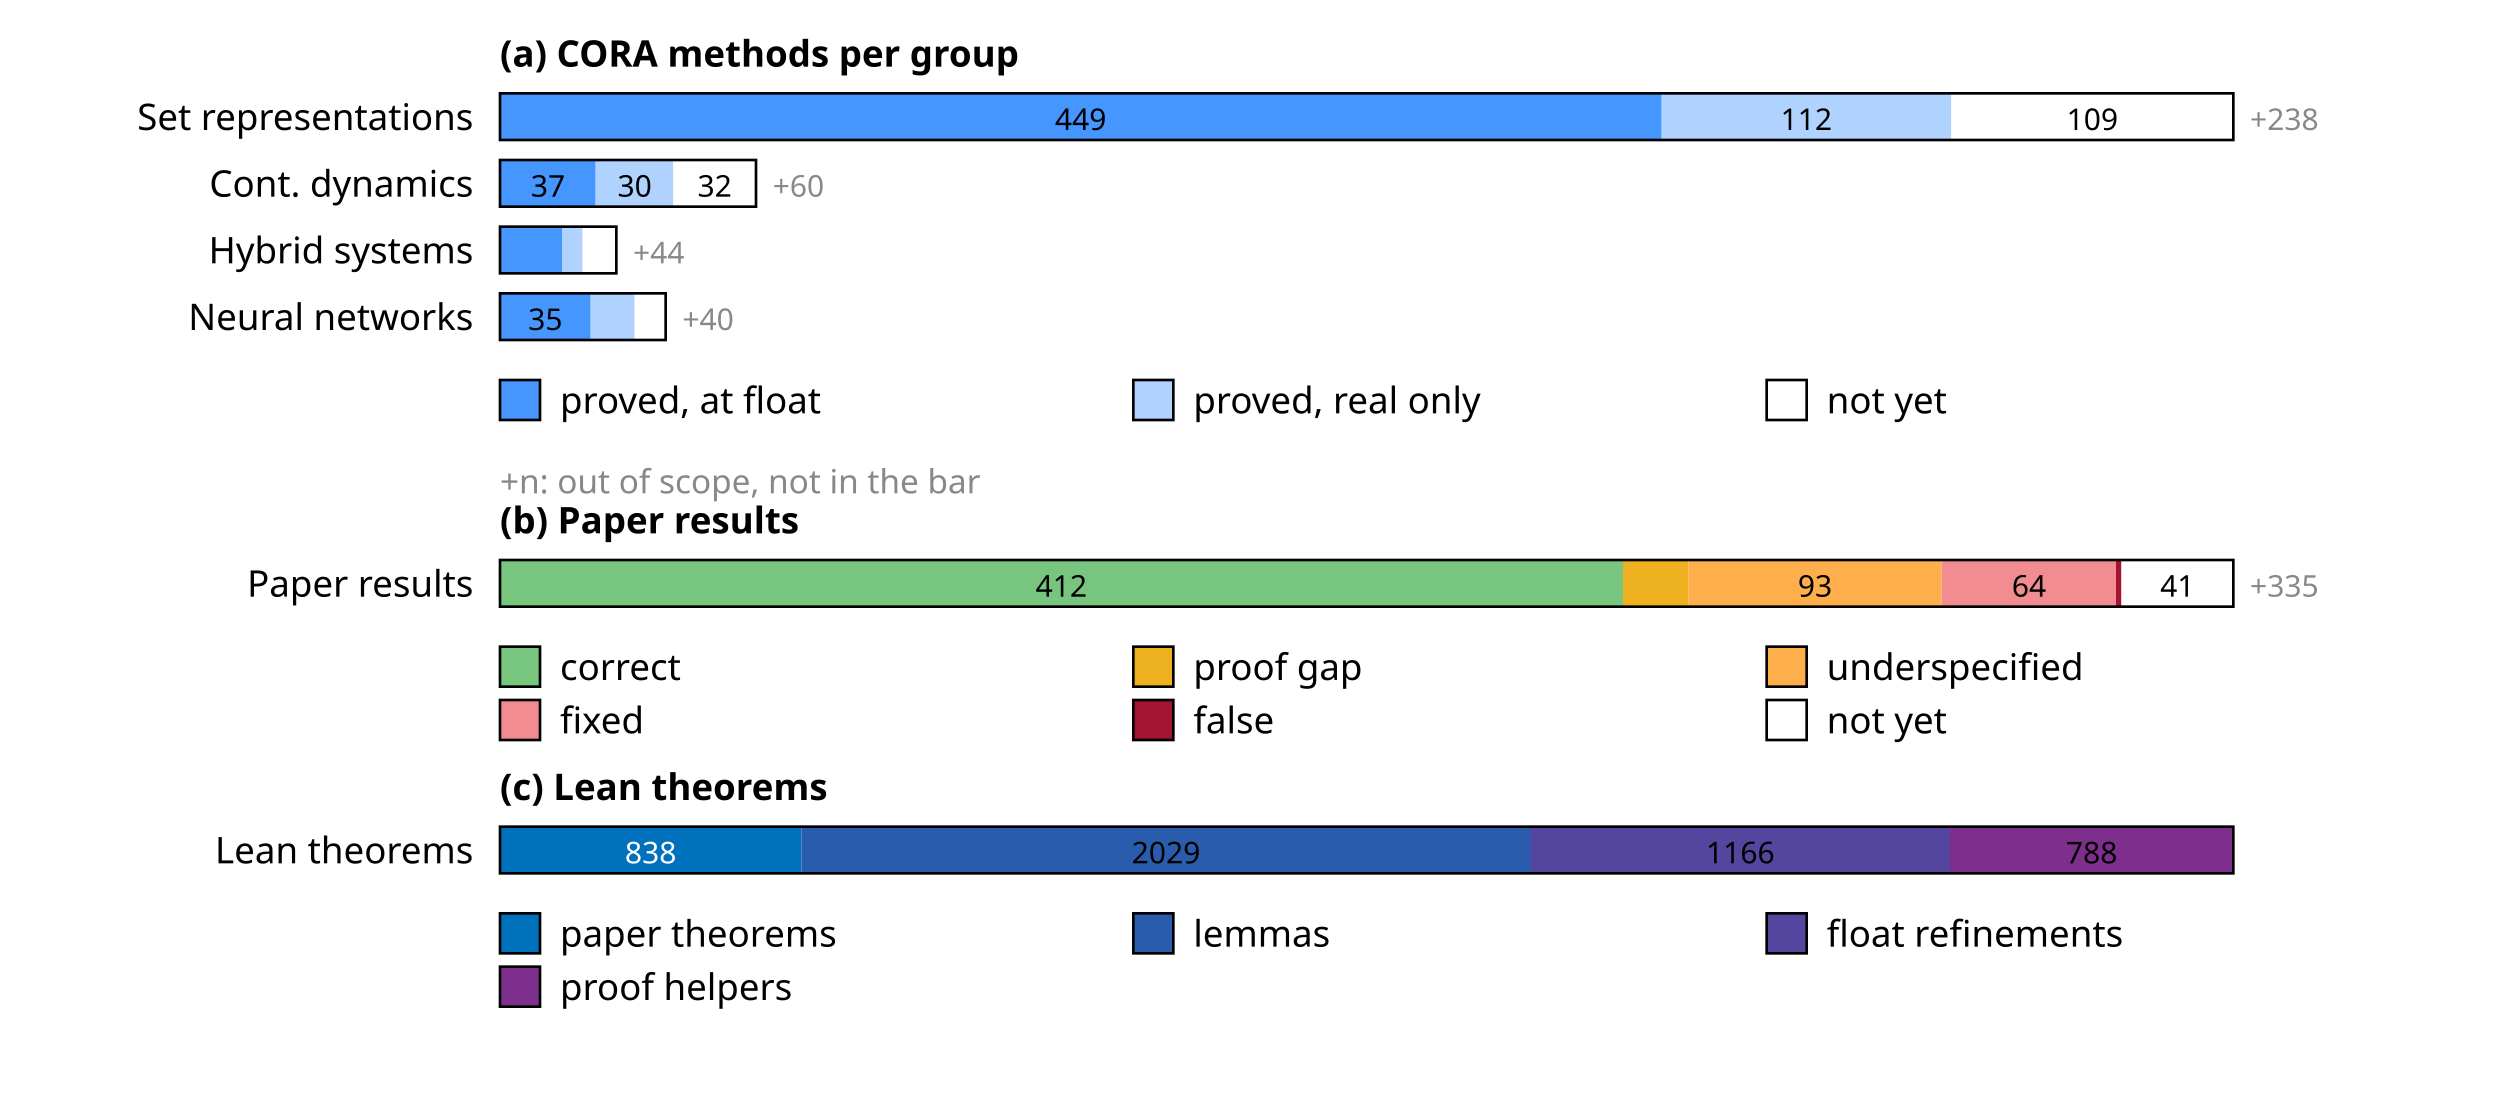
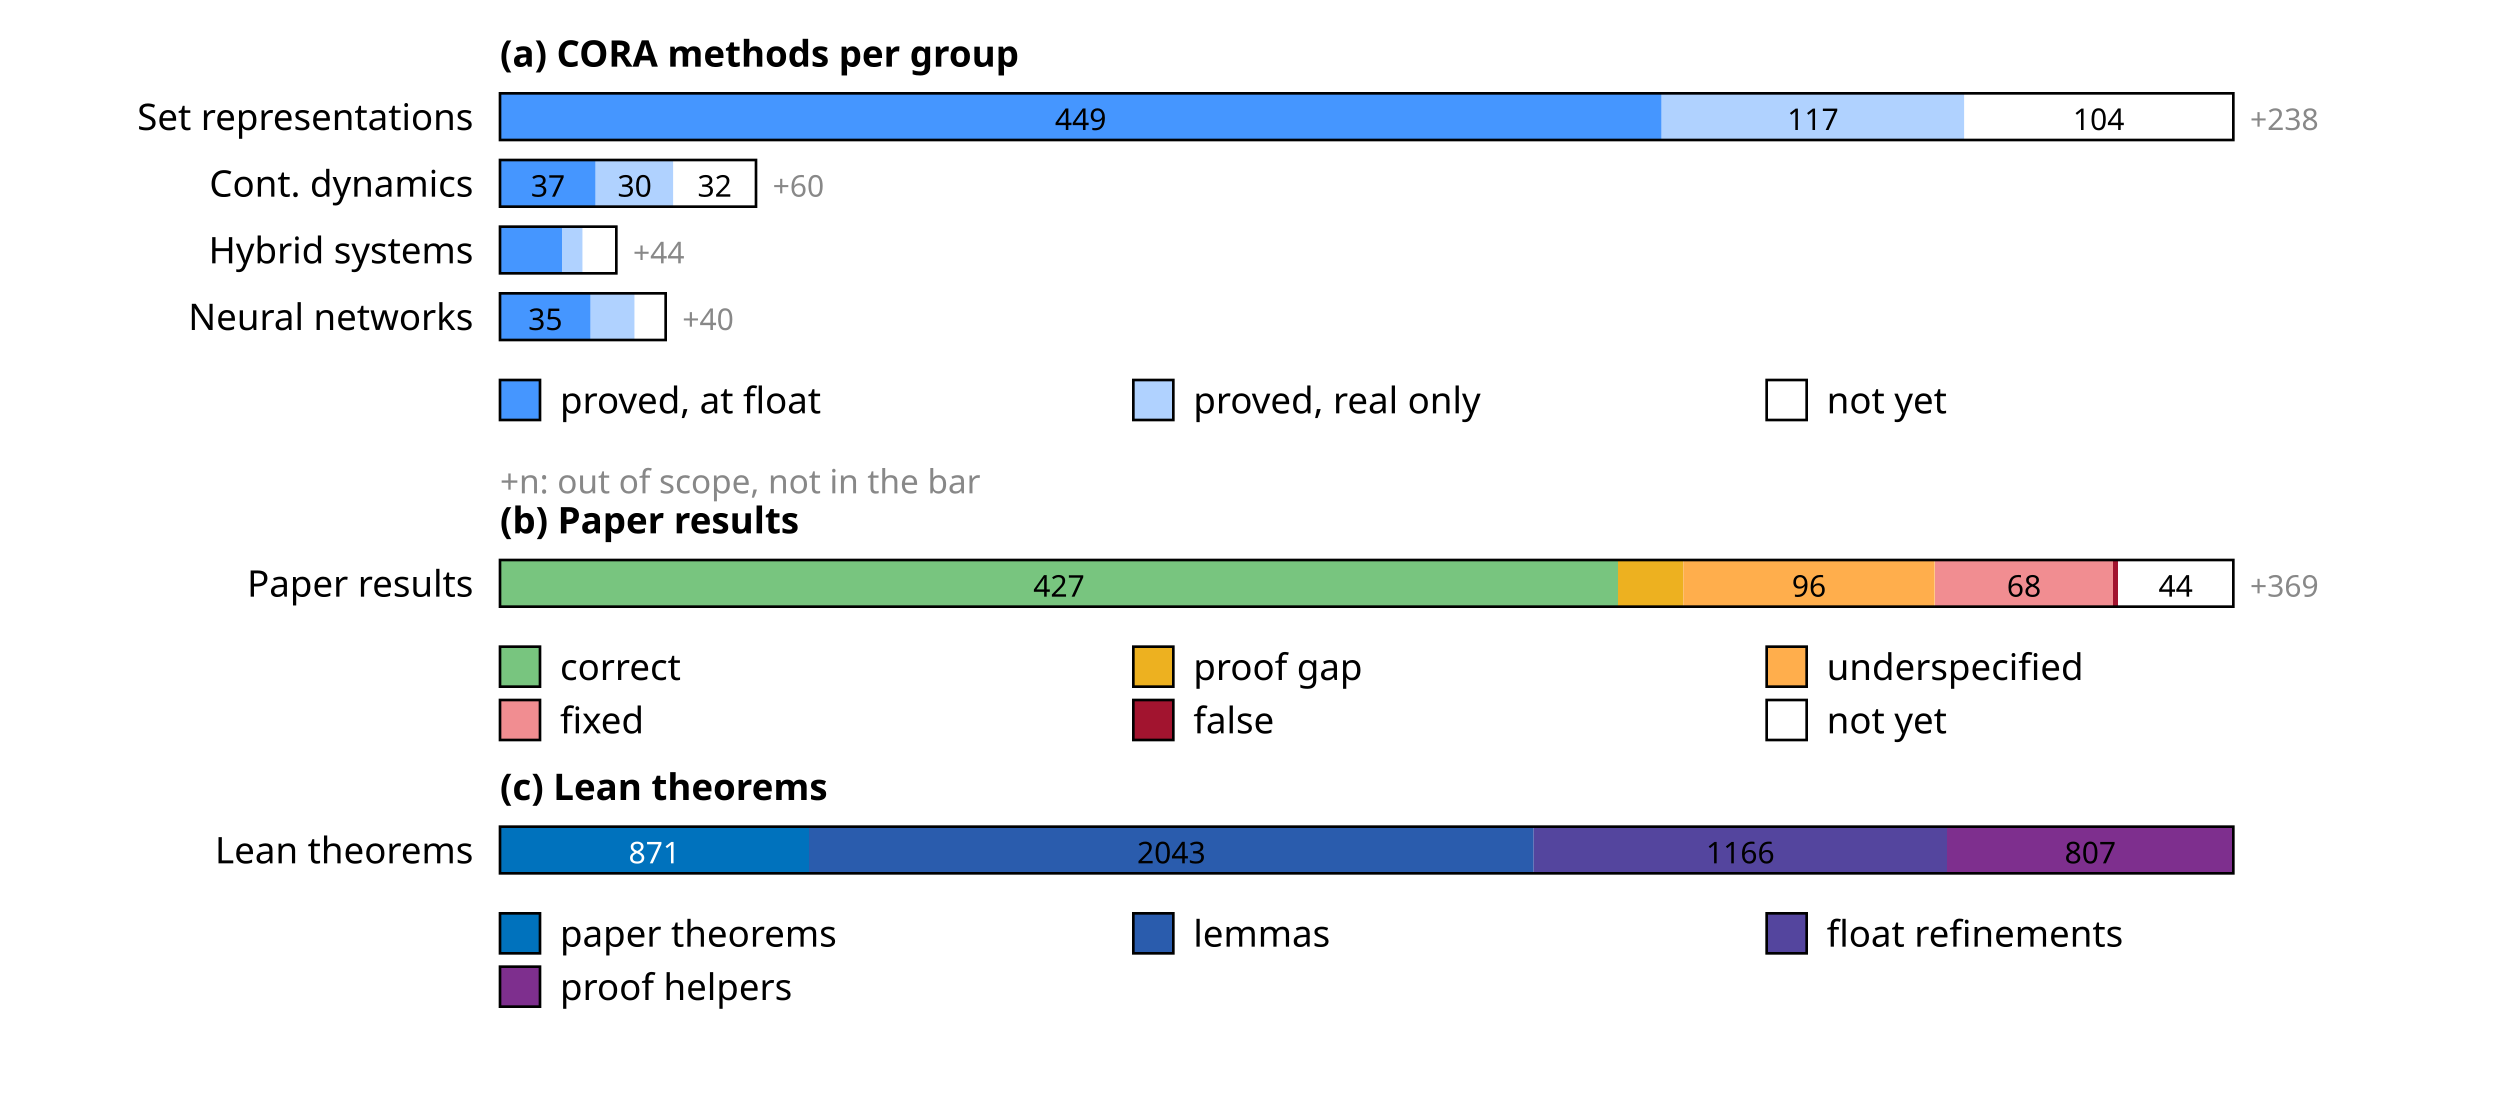
<svg xmlns="http://www.w3.org/2000/svg" width="750" height="330" font-family="sans-serif" font-size="11">
  <rect width="100%" height="100%" fill="white" />
  <text x="150" y="20" font-weight="bold">(a) CORA methods per group</text>
  <text x="142" y="39" text-anchor="end">Set representations</text>
  <rect x="150.0" y="28" width="348.5" height="14" fill="rgb(69,150,255)" />
  <text x="324.2" y="39" text-anchor="middle" font-size="9" fill="#000">449</text>
-   <rect x="498.5" y="28" width="86.9" height="14" fill="rgb(176,210,255)" />
-   <text x="541.9" y="39" text-anchor="middle" font-size="9" fill="#000">112</text>
-   <rect x="585.4" y="28" width="84.6" height="14" fill="rgb(255,255,255)" />
-   <text x="627.7" y="39" text-anchor="middle" font-size="9" fill="#000">109</text>
+   <rect x="498.5" y="28" width="90.8" height="14" fill="rgb(176,210,255)" />
+   <text x="543.9" y="39" text-anchor="middle" font-size="9" fill="#000">117</text>
+   <rect x="589.3" y="28" width="80.7" height="14" fill="rgb(255,255,255)" />
+   <text x="629.6" y="39" text-anchor="middle" font-size="9" fill="#000">104</text>
  <rect x="150" y="28" width="520.0" height="14" fill="none" stroke="#000" stroke-width="0.8" />
  <text x="675.0" y="39" font-size="9" fill="#888">+238</text>
  <text x="142" y="59" text-anchor="end">Cont. dynamics</text>
  <rect x="150.0" y="48" width="28.7" height="14" fill="rgb(69,150,255)" />
  <text x="164.4" y="59" text-anchor="middle" font-size="9" fill="#000">37</text>
  <rect x="178.7" y="48" width="23.3" height="14" fill="rgb(176,210,255)" />
  <text x="190.4" y="59" text-anchor="middle" font-size="9" fill="#000">30</text>
  <rect x="202.0" y="48" width="24.8" height="14" fill="rgb(255,255,255)" />
  <text x="214.4" y="59" text-anchor="middle" font-size="9" fill="#000">32</text>
  <rect x="150" y="48" width="76.8" height="14" fill="none" stroke="#000" stroke-width="0.8" />
  <text x="231.8" y="59" font-size="9" fill="#888">+60</text>
  <text x="142" y="79" text-anchor="end">Hybrid systems</text>
  <rect x="150.0" y="68" width="18.6" height="14" fill="rgb(69,150,255)" />
  <rect x="168.6" y="68" width="6.2" height="14" fill="rgb(176,210,255)" />
  <rect x="174.8" y="68" width="10.1" height="14" fill="rgb(255,255,255)" />
  <rect x="150" y="68" width="34.9" height="14" fill="none" stroke="#000" stroke-width="0.8" />
  <text x="189.9" y="79" font-size="9" fill="#888">+44</text>
  <text x="142" y="99" text-anchor="end">Neural networks</text>
  <rect x="150.0" y="88" width="27.2" height="14" fill="rgb(69,150,255)" />
  <text x="163.6" y="99" text-anchor="middle" font-size="9" fill="#000">35</text>
  <rect x="177.2" y="88" width="13.2" height="14" fill="rgb(176,210,255)" />
  <rect x="190.4" y="88" width="9.3" height="14" fill="rgb(255,255,255)" />
  <rect x="150" y="88" width="49.7" height="14" fill="none" stroke="#000" stroke-width="0.8" />
  <text x="204.7" y="99" font-size="9" fill="#888">+40</text>
  <rect x="150" y="114" width="12" height="12" fill="rgb(69,150,255)" stroke="#000" stroke-width="0.8" />
  <text x="168" y="124">proved, at float</text>
  <rect x="340" y="114" width="12" height="12" fill="rgb(176,210,255)" stroke="#000" stroke-width="0.8" />
  <text x="358" y="124">proved, real only</text>
  <rect x="530" y="114" width="12" height="12" fill="rgb(255,255,255)" stroke="#000" stroke-width="0.8" />
  <text x="548" y="124">not yet</text>
  <text x="150" y="148" font-size="10" fill="#888">+n: out of scope, not in the bar</text>
  <text x="150" y="160" font-weight="bold">(b) Paper results</text>
  <text x="142" y="179" text-anchor="end">Paper results</text>
-   <rect x="150.0" y="168" width="336.9" height="14" fill="rgb(120,197,127)" />
-   <text x="318.4" y="179" text-anchor="middle" font-size="9" fill="#000">412</text>
-   <rect x="486.9" y="168" width="19.6" height="14" fill="rgb(237,177,32)" />
-   <rect x="506.5" y="168" width="76.0" height="14" fill="rgb(255,174,76)" />
-   <text x="544.5" y="179" text-anchor="middle" font-size="9" fill="#000">93</text>
-   <rect x="582.5" y="168" width="52.3" height="14" fill="rgb(241,141,145)" />
-   <text x="608.7" y="179" text-anchor="middle" font-size="9" fill="#000">64</text>
-   <rect x="634.8" y="168" width="1.6" height="14" fill="rgb(162,20,47)" />
-   <rect x="636.5" y="168" width="33.5" height="14" fill="rgb(255,255,255)" />
-   <text x="653.2" y="179" text-anchor="middle" font-size="9" fill="#000">41</text>
+   <rect x="150.0" y="168" width="335.4" height="14" fill="rgb(120,197,127)" />
+   <text x="317.7" y="179" text-anchor="middle" font-size="9" fill="#000">427</text>
+   <rect x="485.4" y="168" width="19.6" height="14" fill="rgb(237,177,32)" />
+   <rect x="505.0" y="168" width="75.4" height="14" fill="rgb(255,174,76)" />
+   <text x="542.7" y="179" text-anchor="middle" font-size="9" fill="#000">96</text>
+   <rect x="580.5" y="168" width="53.4" height="14" fill="rgb(241,141,145)" />
+   <text x="607.2" y="179" text-anchor="middle" font-size="9" fill="#000">68</text>
+   <rect x="633.9" y="168" width="1.6" height="14" fill="rgb(162,20,47)" />
+   <rect x="635.4" y="168" width="34.6" height="14" fill="rgb(255,255,255)" />
+   <text x="652.7" y="179" text-anchor="middle" font-size="9" fill="#000">44</text>
  <rect x="150" y="168" width="520.0" height="14" fill="none" stroke="#000" stroke-width="0.8" />
-   <text x="675.0" y="179" font-size="9" fill="#888">+335</text>
+   <text x="675.0" y="179" font-size="9" fill="#888">+369</text>
  <rect x="150" y="194" width="12" height="12" fill="rgb(120,197,127)" stroke="#000" stroke-width="0.8" />
  <text x="168" y="204">correct</text>
  <rect x="340" y="194" width="12" height="12" fill="rgb(237,177,32)" stroke="#000" stroke-width="0.8" />
  <text x="358" y="204">proof gap</text>
  <rect x="530" y="194" width="12" height="12" fill="rgb(255,174,76)" stroke="#000" stroke-width="0.8" />
  <text x="548" y="204">underspecified</text>
  <rect x="150" y="210" width="12" height="12" fill="rgb(241,141,145)" stroke="#000" stroke-width="0.8" />
  <text x="168" y="220">fixed</text>
  <rect x="340" y="210" width="12" height="12" fill="rgb(162,20,47)" stroke="#000" stroke-width="0.8" />
  <text x="358" y="220">false</text>
  <rect x="530" y="210" width="12" height="12" fill="rgb(255,255,255)" stroke="#000" stroke-width="0.8" />
  <text x="548" y="220">not yet</text>
  <text x="150" y="240" font-weight="bold">(c) Lean theorems</text>
  <text x="142" y="259" text-anchor="end">Lean theorems</text>
-   <rect x="150.0" y="248" width="90.4" height="14" fill="rgb(0,114,189)" />
-   <text x="195.2" y="259" text-anchor="middle" font-size="9" fill="#fff">838</text>
-   <rect x="240.4" y="248" width="218.9" height="14" fill="rgb(42,92,173)" />
-   <text x="349.8" y="259" text-anchor="middle" font-size="9" fill="#000">2029</text>
-   <rect x="459.2" y="248" width="125.8" height="14" fill="rgb(84,69,158)" />
+   <rect x="150.0" y="248" width="92.7" height="14" fill="rgb(0,114,189)" />
+   <text x="196.3" y="259" text-anchor="middle" font-size="9" fill="#fff">871</text>
+   <rect x="242.7" y="248" width="217.4" height="14" fill="rgb(42,92,173)" />
+   <text x="351.4" y="259" text-anchor="middle" font-size="9" fill="#000">2043</text>
+   <rect x="460.1" y="248" width="124.1" height="14" fill="rgb(84,69,158)" />
  <text x="522.1" y="259" text-anchor="middle" font-size="9" fill="#000">1166</text>
-   <rect x="585.0" y="248" width="85.0" height="14" fill="rgb(126,47,142)" />
-   <text x="627.5" y="259" text-anchor="middle" font-size="9" fill="#000">788</text>
+   <rect x="584.1" y="248" width="85.9" height="14" fill="rgb(126,47,142)" />
+   <text x="627.1" y="259" text-anchor="middle" font-size="9" fill="#000">807</text>
  <rect x="150" y="248" width="520.0" height="14" fill="none" stroke="#000" stroke-width="0.8" />
  <rect x="150" y="274" width="12" height="12" fill="rgb(0,114,189)" stroke="#000" stroke-width="0.8" />
  <text x="168" y="284">paper theorems</text>
  <rect x="340" y="274" width="12" height="12" fill="rgb(42,92,173)" stroke="#000" stroke-width="0.8" />
  <text x="358" y="284">lemmas</text>
  <rect x="530" y="274" width="12" height="12" fill="rgb(84,69,158)" stroke="#000" stroke-width="0.8" />
  <text x="548" y="284">float refinements</text>
  <rect x="150" y="290" width="12" height="12" fill="rgb(126,47,142)" stroke="#000" stroke-width="0.8" />
  <text x="168" y="300">proof helpers</text>
</svg>
